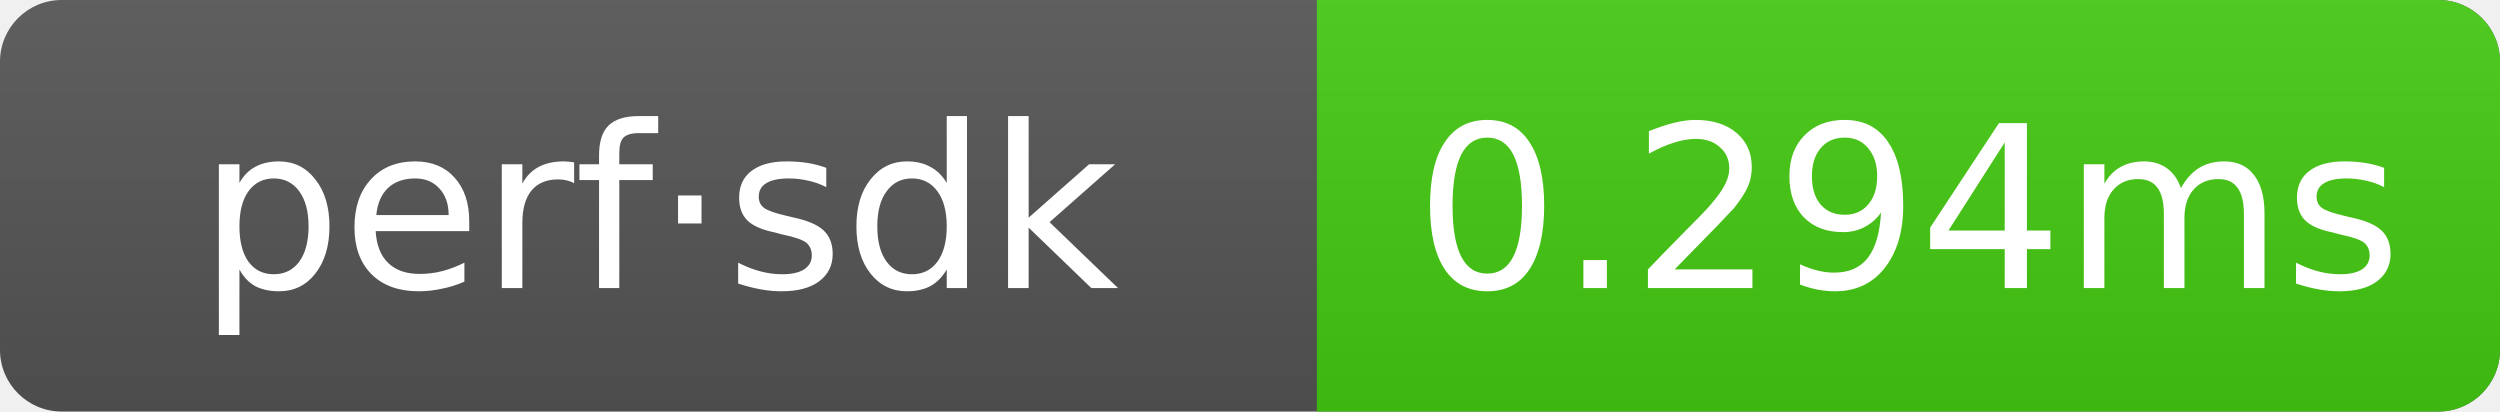
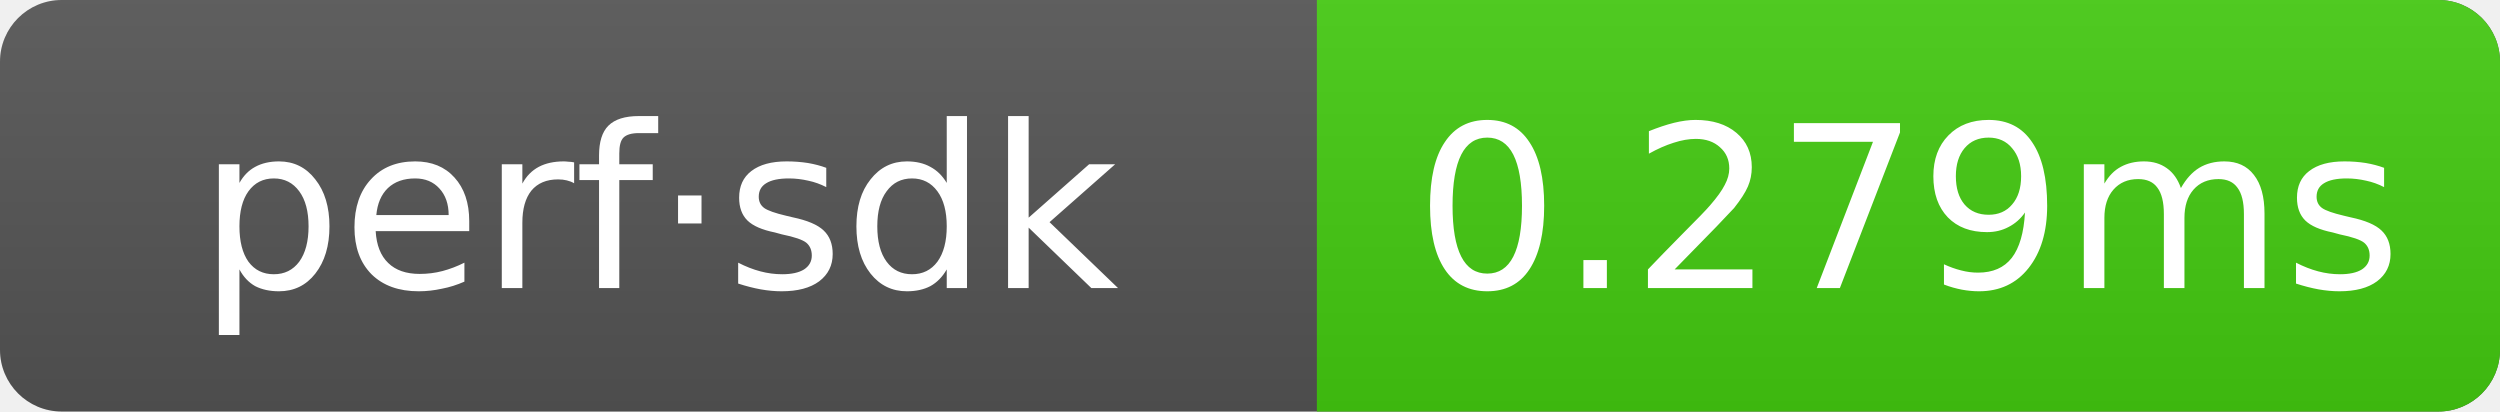
- <svg xmlns="http://www.w3.org/2000/svg" width="121.5" height="20" role="img" aria-label="perf·sdk: 0.294ms">
+ <svg xmlns="http://www.w3.org/2000/svg" width="121.5" height="20" role="img" aria-label="perf·sdk: 0.279ms">
  <linearGradient id="g" x2="0" y2="100%">
    <stop offset="0" stop-color="#bbb" stop-opacity=".1" />
    <stop offset="1" stop-opacity=".1" />
  </linearGradient>
  <clipPath id="r">
    <rect width="121.5" height="20" rx="3" fill="#fff" />
  </clipPath>
  <g clip-path="url(#r)">
    <rect width="121.5" height="20" fill="#555" />
    <rect x="64" width="57.5" height="20" fill="#4c1" />
    <rect width="121.5" height="20" fill="url(#g)" />
  </g>
  <g text-anchor="middle" font-family="Verdana,Geneva,DejaVu Sans,sans-serif" font-size="11" fill="#fff">
    <text x="32" y="14">perf·sdk</text>
-     <text x="92.75" y="14">0.294ms</text>
+     <text x="92.75" y="14">0.279ms</text>
  </g>
</svg>
